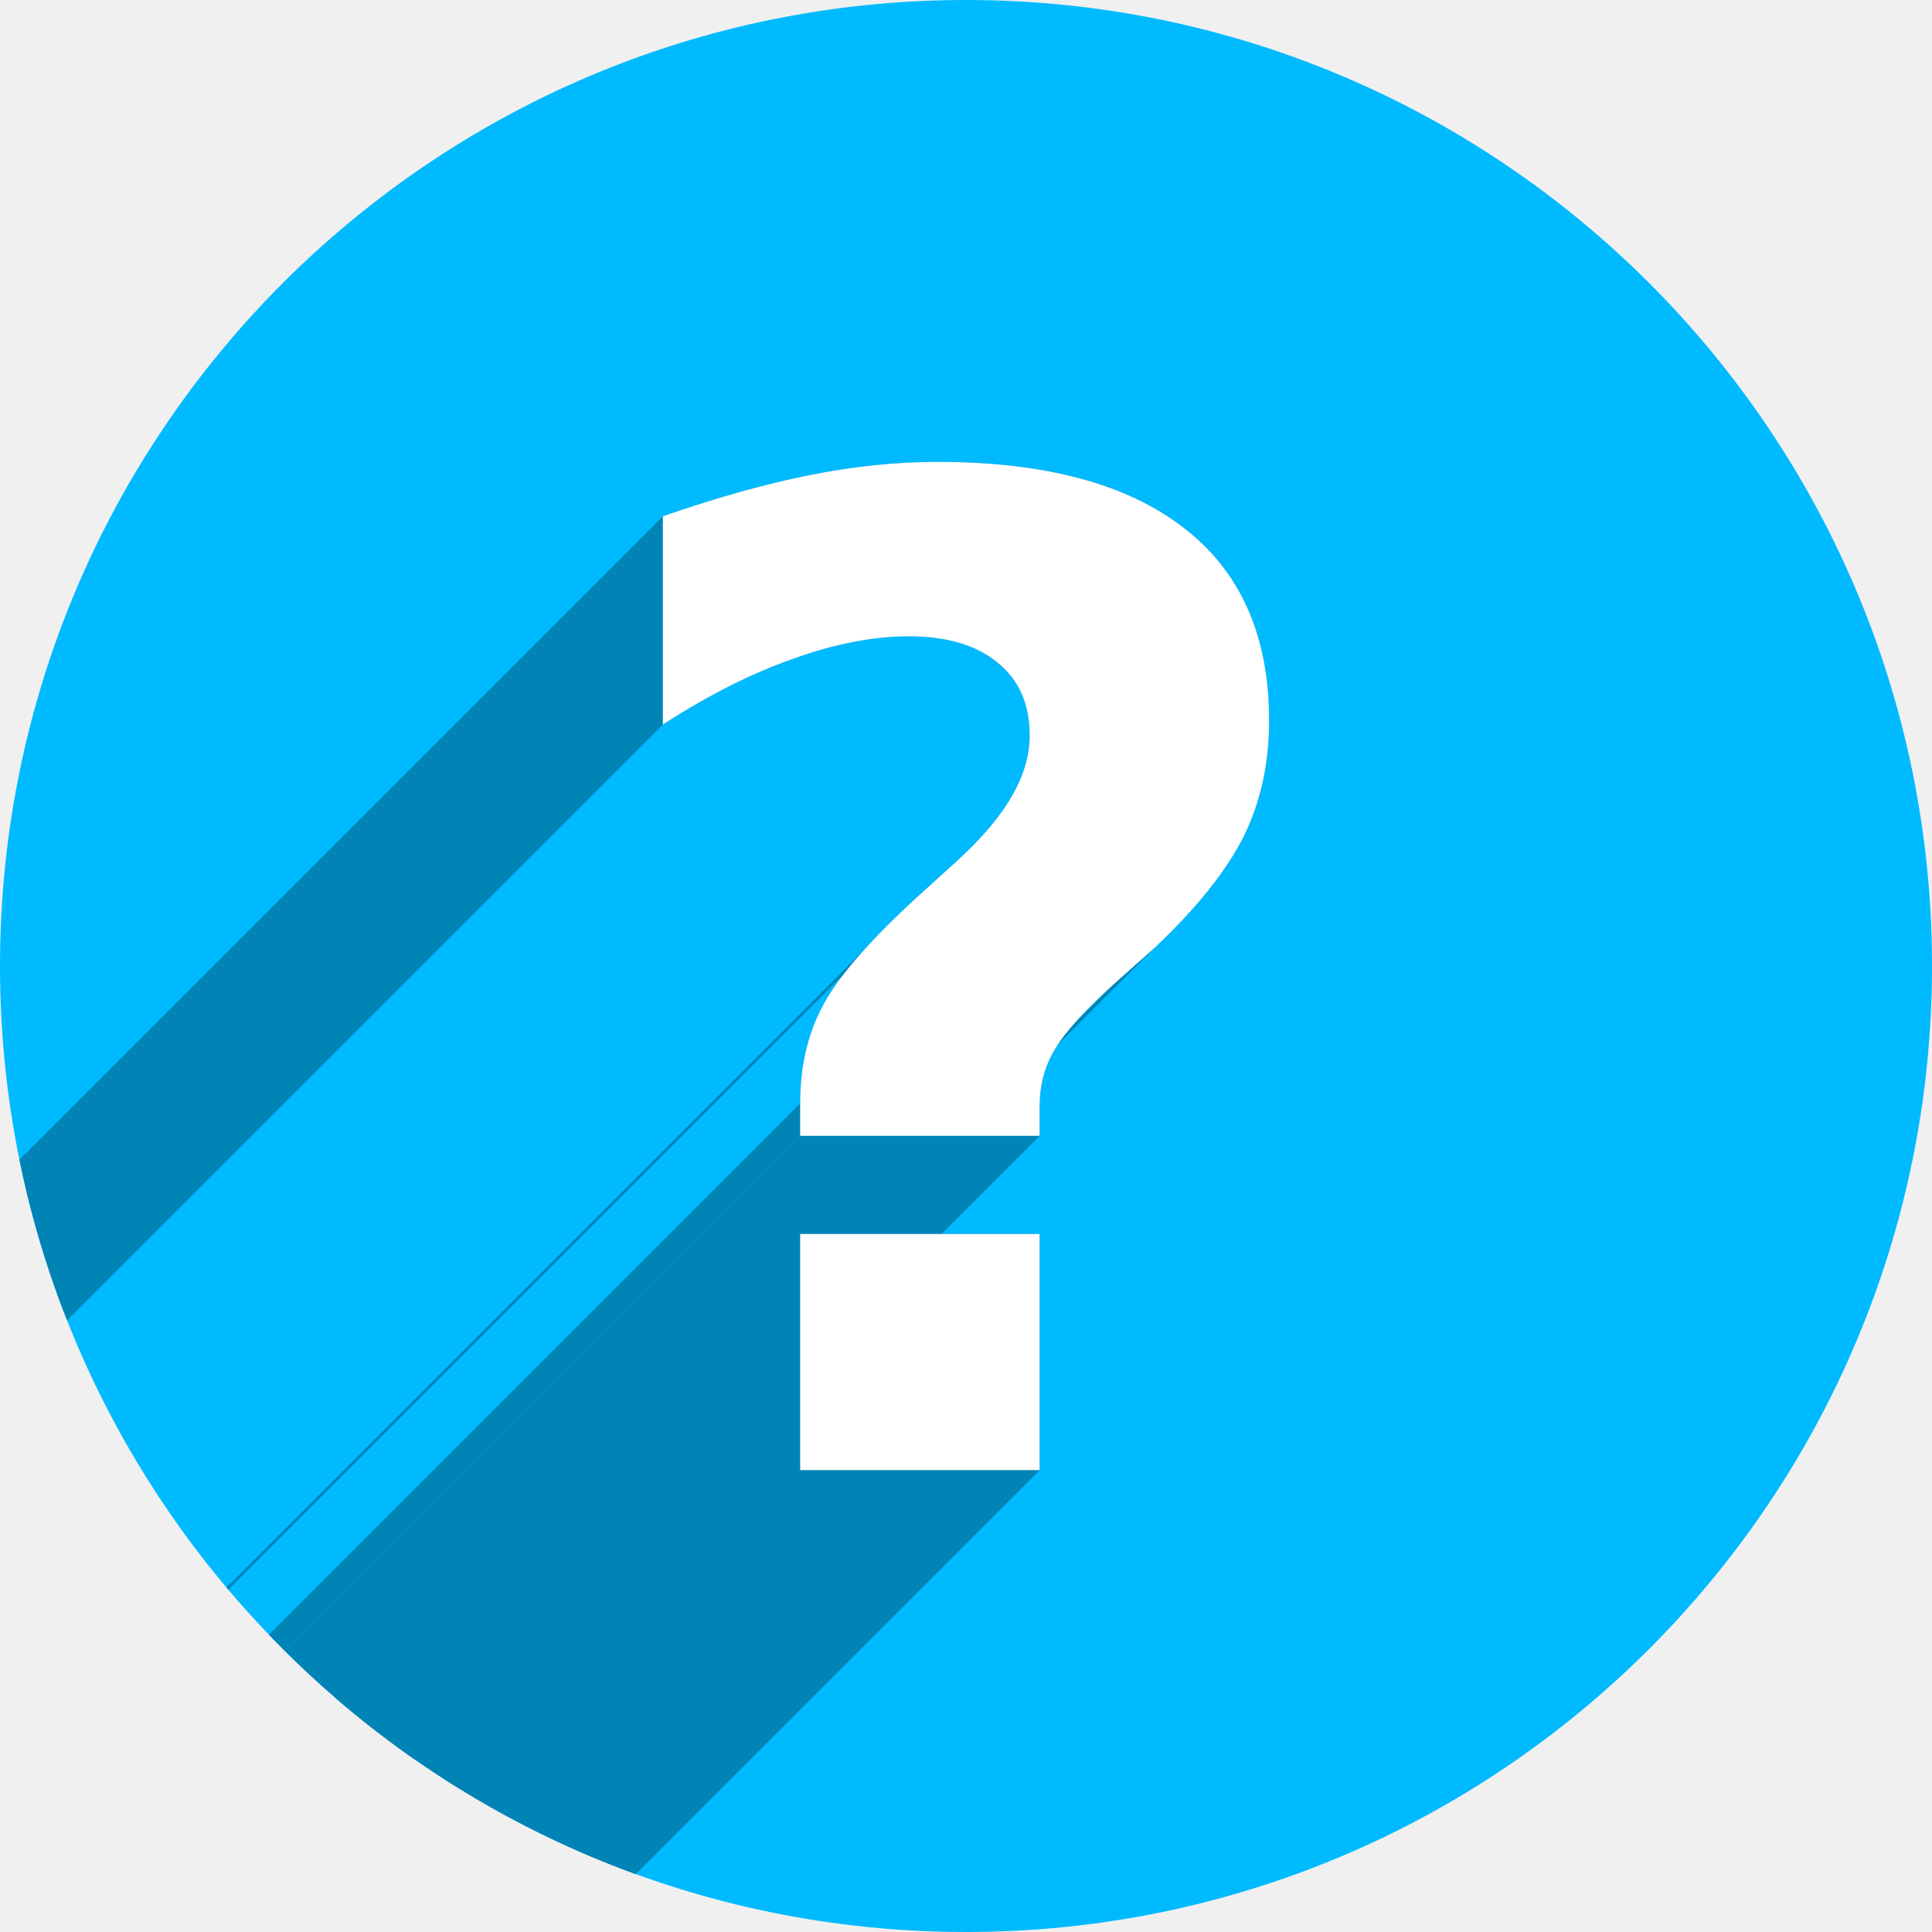
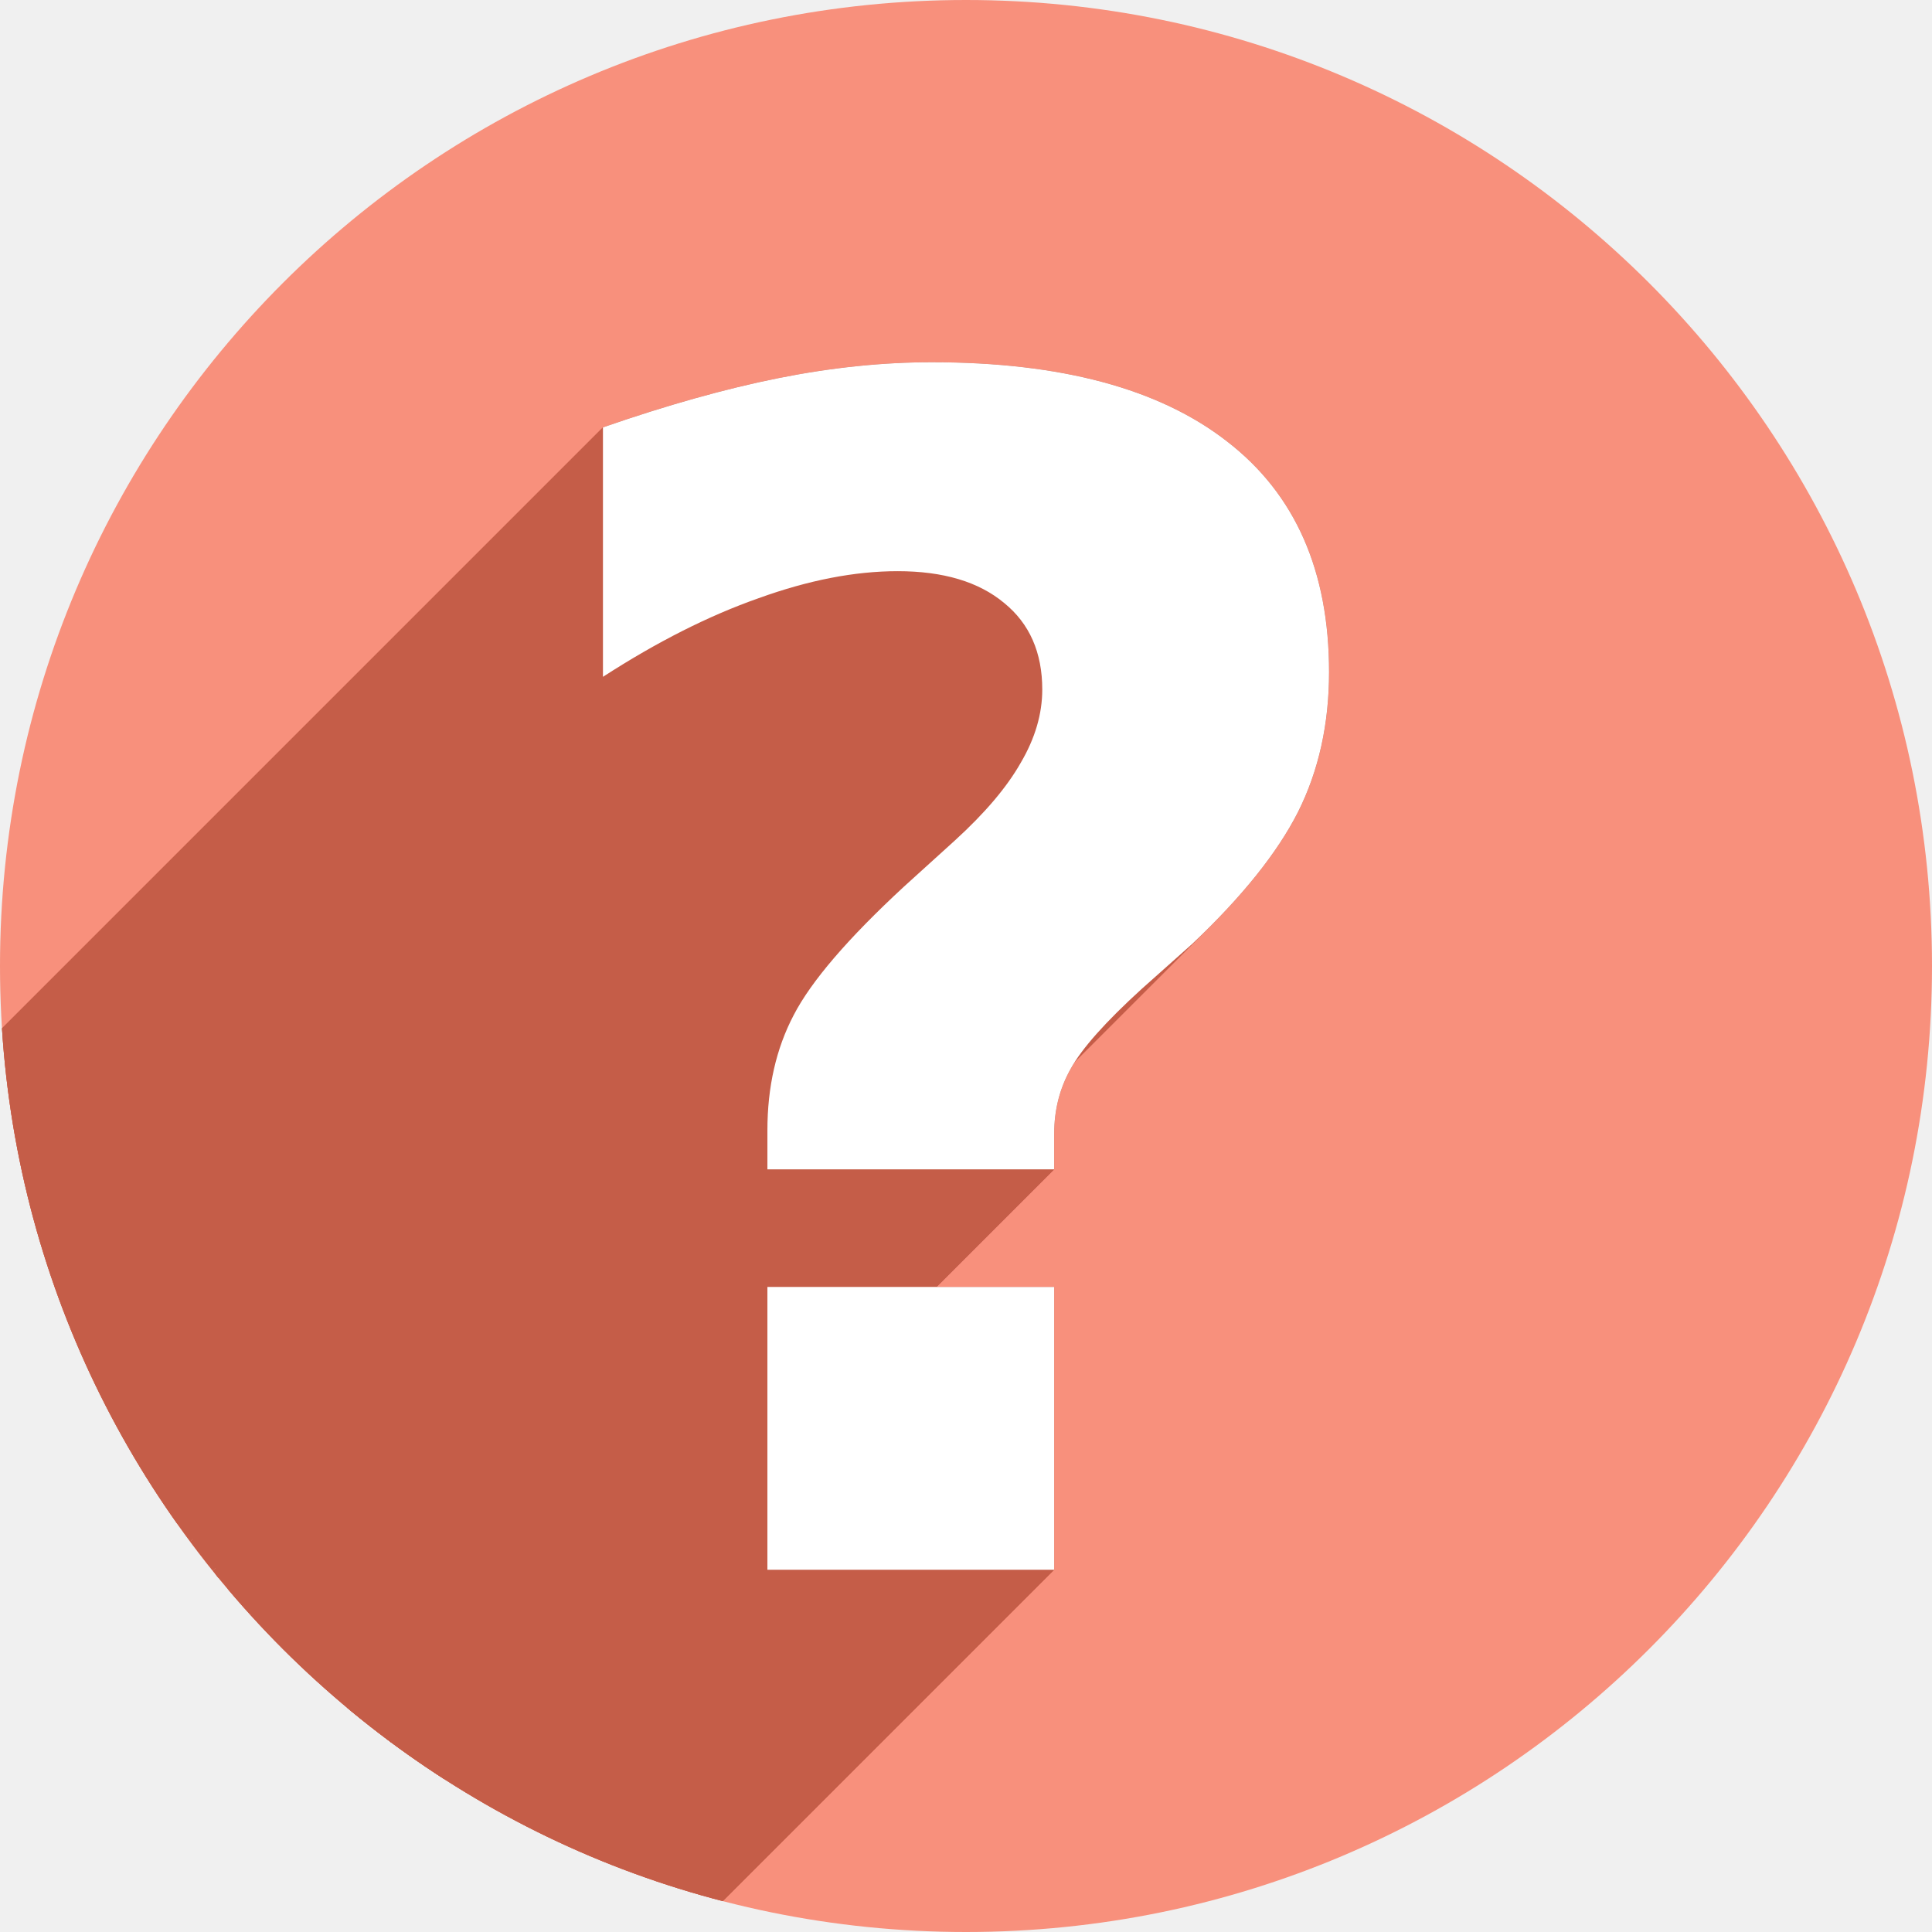
<svg xmlns="http://www.w3.org/2000/svg" width="256" height="256" viewBox="0 0 256 256" id="svg2" version="1.1">
  <defs id="defs4">
-     <clipPath clipPathUnits="userSpaceOnUse" id="clipPath4174">
-       <circle style="fill:#cc2828;fill-opacity:1;stroke:none;stroke-width:0;stroke-linecap:round;stroke-linejoin:round;stroke-miterlimit:4;stroke-dasharray:none;stroke-opacity:1" id="circle4176" cx="128" cy="924.362" r="128" />
+     <clipPath id="clipPath4174" clipPathUnits="userSpaceOnUse">
+       <circle r="128" cy="924.362" cx="128" id="circle4176" style="fill:#cc2828;fill-opacity:1;stroke:none;stroke-width:0;stroke-linecap:round;stroke-linejoin:round;stroke-miterlimit:4;stroke-dasharray:none;stroke-opacity:1" />
    </clipPath>
-     <clipPath id="clipPath4297" clipPathUnits="userSpaceOnUse">
-       <circle style="fill:#00baff;fill-opacity:1;stroke:none;stroke-width:0;stroke-linecap:round;stroke-linejoin:round;stroke-miterlimit:4;stroke-dasharray:none;stroke-opacity:1" id="circle4299" cx="128" cy="917.048" r="88.942" />
+     <clipPath clipPathUnits="userSpaceOnUse" id="clipPath4297">
+       <circle r="88.942" cy="917.048" cx="128" id="circle4299" style="fill:#00baff;fill-opacity:1;stroke:none;stroke-width:0;stroke-linecap:round;stroke-linejoin:round;stroke-miterlimit:4;stroke-dasharray:none;stroke-opacity:1" />
    </clipPath>
-     <clipPath clipPathUnits="userSpaceOnUse" id="clipPath4598">
-       <circle style="fill:#00baff;fill-opacity:1;stroke:none;stroke-width:0;stroke-linecap:round;stroke-linejoin:round;stroke-miterlimit:4;stroke-dasharray:none;stroke-opacity:1" id="circle4600" cx="132.614" cy="924.362" r="128" />
+     <clipPath id="clipPath4598" clipPathUnits="userSpaceOnUse">
+       <circle r="128" cy="924.362" cx="132.614" id="circle4600" style="fill:#00baff;fill-opacity:1;stroke:none;stroke-width:0;stroke-linecap:round;stroke-linejoin:round;stroke-miterlimit:4;stroke-dasharray:none;stroke-opacity:1" />
+     </clipPath>
+     <clipPath clipPathUnits="userSpaceOnUse" id="clipPath992">
+       <circle r="106.875" cy="924.362" cx="132.614" id="circle994" style="fill:#00baff;fill-opacity:1;stroke:none;stroke-width:0;stroke-linecap:round;stroke-linejoin:round;stroke-miterlimit:4;stroke-dasharray:none;stroke-opacity:1" />
    </clipPath>
  </defs>
-   <g transform="translate(0,-796.3622)" id="layer1">
-     <circle r="128" cy="924.362" cx="128" id="path4136" style="fill:#00baff;fill-opacity:1;stroke:none;stroke-width:0;stroke-linecap:round;stroke-linejoin:round;stroke-miterlimit:4;stroke-dasharray:none;stroke-opacity:1" />
-     <g transform="translate(-4.614256,-2.5e-5)" style="fill:#0084b5;fill-opacity:1" id="g4328" clip-path="url(#clipPath4598)">
-       <g style="fill:#0084b5;fill-opacity:1" id="g4324">
-         <g id="text4320" style="font-style:normal;font-variant:normal;font-weight:bold;font-stretch:normal;font-size:180px;line-height:125%;font-family:sans-serif;-inkscape-font-specification:'sans-serif Bold';letter-spacing:0px;word-spacing:0px;fill:#0084b5;fill-opacity:1;stroke:none;stroke-width:1px;stroke-linecap:butt;stroke-linejoin:miter;stroke-opacity:1">
-           <g id="g4529" style="fill:#0084b5;fill-opacity:1">
-             <g id="g4531" style="fill:#0084b5;fill-opacity:1">
-               <path id="path4533" d="M110.642 959.87L142.37 959.87L-211.183 1313.423L-242.912 1313.423Z" style="fill:#0084b5;fill-opacity:1" />
-               <path id="path4535" d="M142.37 959.87L142.37 991.159L-211.183 1344.712L-211.183 1313.423Z" style="fill:#0084b5;fill-opacity:1" />
-               <path id="path4537" d="M142.37 991.159L110.642 991.159L-242.912 1344.712L-211.183 1344.712Z" style="fill:#0084b5;fill-opacity:1" />
-               <path id="path4539" d="M110.642 991.159L110.642 959.87L-242.912 1313.423L-242.912 1344.712Z" style="fill:#0084b5;fill-opacity:1" />
+   <g id="layer1" transform="translate(0,-796.3622)">
+     <circle style="fill:#f8907c;fill-opacity:1;stroke:none;stroke-width:0;stroke-linecap:round;stroke-linejoin:round;stroke-miterlimit:4;stroke-dasharray:none;stroke-opacity:1" id="path4136" cx="128" cy="924.362" r="128" />
+     <g transform="matrix(1.197661,0,0,1.197661,-30.8269,-182.7102)" id="g851" style="fill:#c55d48;fill-opacity:1" clip-path="url(#clipPath992)">
+       <g id="g849" style="fill:#c55d48;fill-opacity:1">
+         <g style="font-style:normal;font-variant:normal;font-weight:bold;font-stretch:normal;font-size:180px;line-height:125%;font-family:sans-serif;-inkscape-font-specification:'sans-serif Bold';letter-spacing:0px;word-spacing:0px;fill:#c55d48;fill-opacity:1;stroke:none;stroke-width:1px;stroke-linecap:butt;stroke-linejoin:miter;stroke-opacity:1" id="g847">
+           <g id="g932" transform="matrix(0.834961,0,0,0.834961,25.73925,817.4872)" style="fill:#c55d48;fill-opacity:1">
+             <g id="g929" style="fill:#c55d48;fill-opacity:1;stroke-width:1.198px">
+               <path id="path869" d="M123.475 48.0C116.948 48.0 110.176 48.702 103.158 50.105L-38.263 191.527C-31.246 190.123 -24.473 189.421 -17.947 189.421Z" style="fill:#c55d48;fill-opacity:1" />
+               <path id="path871" d="M103.158 50.105C96.141 51.509 88.386 53.683 79.895 56.631L-61.527 198.052C-53.036 195.105 -45.281 192.93 -38.263 191.527Z" style="fill:#c55d48;fill-opacity:1" />
+               <path id="path873" d="M79.895 56.631L79.895 89.684L-61.527 231.105L-61.527 198.052Z" style="fill:#c55d48;fill-opacity:1" />
+               <path id="path875" d="M79.895 89.684C87.052 85.052 93.929 81.579 100.525 79.264L-40.896 220.685C-47.492 223.001 -54.369 226.473 -61.527 231.105Z" style="fill:#c55d48;fill-opacity:1" />
+               <path id="path877" d="M100.525 79.264C107.122 76.878 113.263 75.684 118.947 75.684L-22.474 217.105C-28.158 217.105 -34.299 218.299 -40.896 220.685Z" style="fill:#c55d48;fill-opacity:1" />
+               <path id="path879" d="M118.947 75.684C124.982 75.684 129.684 77.088 133.053 79.895L-8.369 221.316C-11.737 218.509 -16.439 217.105 -22.474 217.105Z" style="fill:#c55d48;fill-opacity:1" />
+               <path id="path881" d="M133.053 79.895C136.421 82.631 138.105 86.457 138.105 91.369L-3.316 232.79C-3.316 227.878 -5 224.053 -8.369 221.316Z" style="fill:#c55d48;fill-opacity:1" />
+               <path id="path883" d="M138.105 91.369C138.105 94.597 137.158 97.825 135.264 101.053L-6.158 242.474C-4.263 239.246 -3.316 236.019 -3.316 232.79Z" style="fill:#c55d48;fill-opacity:1" />
+               <path id="path885" d="M135.264 101.053C133.804 103.635 131.648 106.352 128.797 109.203L-12.625 250.625C-9.773 247.773 -7.617 245.056 -6.158 242.474Z" style="fill:#c55d48;fill-opacity:1" />
+               <path id="path887" d="M128.797 109.203C128.083 109.917 127.326 110.639 126.525 111.369L-14.896 252.79C-14.095 252.06 -13.338 251.338 -12.625 250.625Z" style="fill:#c55d48;fill-opacity:1" />
+               <path id="path889" d="M126.525 111.369L119.789 117.475L-21.632 258.896L-14.896 252.79Z" style="fill:#c55d48;fill-opacity:1" />
+               <path id="path891" d="M119.789 117.475C118.262 118.886 116.843 120.248 115.532 121.559L-25.889 262.98C-24.578 261.669 -23.159 260.308 -21.632 258.896Z" style="fill:#c55d48;fill-opacity:1" />
+               <path id="path893" d="M115.532 121.559C110.456 126.634 106.999 130.956 105.158 134.525L-36.263 275.947C-34.423 272.377 -30.965 268.056 -25.889 262.98Z" style="fill:#c55d48;fill-opacity:1" />
+               <path id="path895" d="M105.158 134.525C102.842 138.946 101.684 144.035 101.684 149.789L-39.738 291.21C-39.738 285.456 -38.579 280.368 -36.263 275.947Z" style="fill:#c55d48;fill-opacity:1" />
+               <path id="path897" d="M101.684 149.789L101.684 154.947L-39.738 296.369L-39.738 291.21Z" style="fill:#c55d48;fill-opacity:1" />
+               <path id="path899" d="M101.684 154.947L139.684 154.947L-1.738 296.369L-39.738 296.369Z" style="fill:#c55d48;fill-opacity:1" />
+               <path id="path901" d="M139.684 154.947L139.684 150.211L-1.738 291.632L-1.738 296.369Z" style="fill:#c55d48;fill-opacity:1" />
+               <path id="path903" d="M139.684 150.211C139.684 147.053 140.421 144.175 141.895 141.578L0.473 282.999C-1.001 285.596 -1.738 288.474 -1.738 291.632Z" style="fill:#c55d48;fill-opacity:1" />
+               <path id="path905" d="M141.895 141.578C142.983 139.608 144.972 137.179 147.861 134.29L6.44 275.712C3.551 278.6 1.562 281.03 0.473 282.999Z" style="fill:#c55d48;fill-opacity:1" />
+               <path id="path907" d="M147.861 134.29C148.883 133.269 150.017 132.189 151.264 131.053L9.842 272.474C8.596 273.611 7.461 274.69 6.44 275.712Z" style="fill:#c55d48;fill-opacity:1" />
+               <path id="path909" d="M151.264 131.053L158.0 125.053L16.579 266.474L9.842 272.474Z" style="fill:#c55d48;fill-opacity:1" />
+               <path id="path911" d="M158.0 125.053C158.767 124.327 159.507 123.607 160.222 122.892L18.8 264.314C18.086 265.028 17.345 265.748 16.579 266.474Z" style="fill:#c55d48;fill-opacity:1" />
+               <path id="path913" d="M160.222 122.892C165.655 117.459 169.581 112.354 172.0 107.578L30.579 248.999C28.16 253.775 24.234 258.88 18.8 264.314Z" style="fill:#c55d48;fill-opacity:1" />
+               <path id="path915" d="M172.0 107.578C174.737 102.104 176.105 95.93 176.105 89.053L34.684 230.474C34.684 237.351 33.315 243.526 30.579 248.999Z" style="fill:#c55d48;fill-opacity:1" />
+               <path id="path917" d="M176.105 89.053C176.105 75.649 171.613 65.473 162.631 58.525L21.21 199.947C30.192 206.894 34.684 217.071 34.684 230.474Z" style="fill:#c55d48;fill-opacity:1" />
+               <path id="path919" d="M162.631 58.525C153.648 51.508 140.597 48.0 123.475 48.0L-17.947 189.421C-0.824 189.421 12.227 192.929 21.21 199.947Z" style="fill:#c55d48;fill-opacity:1" />
+               <path id="path921" d="M101.684 170.525L101.684 208.0L-39.738 349.421L-39.738 311.947Z" style="fill:#c55d48;fill-opacity:1" />
+               <path id="path923" d="M101.684 208.0L139.684 208.0L-1.738 349.421L-39.738 349.421Z" style="fill:#c55d48;fill-opacity:1" />
+               <path id="path925" d="M139.684 208.0L139.684 170.525L-1.738 311.947L-1.738 349.421Z" style="fill:#c55d48;fill-opacity:1" />
+               <path id="path927" d="M139.684 170.525L101.684 170.525L-39.738 311.947L-1.738 311.947Z" style="fill:#c55d48;fill-opacity:1" />
            </g>
-             <path style="fill:#0084b5;fill-opacity:1" id="path4334" d="m 110.642,959.87 31.729,0 0,31.289 -31.729,0 0,-31.289 z" />
-           </g>
-           <g id="g4542" style="fill:#0084b5;fill-opacity:1">
-             <g id="g4544" style="fill:#0084b5;fill-opacity:1">
-               <path id="path4546" d="M142.37 946.862L110.642 946.862L-242.912 1300.416L-211.183 1300.416Z" style="fill:#0084b5;fill-opacity:1" />
-               <path id="path4548" d="M110.642 946.862L110.642 942.556L-242.912 1296.109L-242.912 1300.416Z" style="fill:#0084b5;fill-opacity:1" />
-               <path id="path4550" d="M125.759 915.573L131.384 910.475L-222.17 1264.029L-227.795 1269.127Z" style="fill:#0084b5;fill-opacity:1" />
-               <path id="path4552" d="M92.448 892.37L92.448 864.772L-261.105 1218.326L-261.105 1245.923Z" style="fill:#0084b5;fill-opacity:1" />
-               <path id="path4554" d="M157.663 921.901L152.038 926.911L-201.515 1280.464L-195.89 1275.455Z" style="fill:#0084b5;fill-opacity:1" />
-               <path id="path4556" d="M142.37 942.907L142.37 946.862L-211.183 1300.416L-211.183 1296.46Z" style="fill:#0084b5;fill-opacity:1" />
-             </g>
-             <path style="fill:#0084b5;fill-opacity:1" id="path4338" d="m 142.37,946.862 -31.729,0 0,-4.307 q 0,-7.207 2.9,-12.744 2.9,-5.625 12.217,-14.238 l 5.625,-5.098 q 5.01,-4.57 7.295,-8.613 2.373,-4.043 2.373,-8.086 0,-6.152 -4.219,-9.58 -4.219,-3.516 -11.777,-3.516 -7.119,0 -15.381,2.988 -8.262,2.9 -17.227,8.701 l 0,-27.598 q 10.635,-3.691 19.424,-5.449 8.789,-1.758 16.963,-1.758 21.445,0 32.695,8.789 11.25,8.701 11.25,25.488 0,8.613 -3.428,15.469 -3.428,6.768 -11.689,14.59 l -5.625,5.01 q -5.977,5.449 -7.822,8.789 -1.846,3.252 -1.846,7.207 l 0,3.955 z" />
+             <path id="path843" transform="" d="M 123.475 48 C 116.948 48 110.176 48.702 103.158 50.105 C 96.141 51.509 88.386 53.683 79.895 56.631 L 79.895 89.684 C 87.052 85.052 93.929 81.579 100.525 79.264 C 107.122 76.878 113.263 75.684 118.947 75.684 C 124.982 75.684 129.684 77.088 133.053 79.895 C 136.421 82.631 138.105 86.457 138.105 91.369 C 138.105 94.597 137.158 97.825 135.264 101.053 C 133.439 104.281 130.525 107.72 126.525 111.369 L 119.789 117.475 C 112.35 124.352 107.474 130.034 105.158 134.525 C 102.842 138.946 101.684 144.035 101.684 149.789 L 101.684 154.947 L 139.684 154.947 L 139.684 150.211 C 139.684 147.053 140.421 144.175 141.895 141.578 C 143.368 138.911 146.492 135.404 151.264 131.053 L 158 125.053 C 164.596 118.807 169.263 112.982 172 107.578 C 174.737 102.104 176.105 95.93 176.105 89.053 C 176.105 75.649 171.613 65.473 162.631 58.525 C 153.648 51.508 140.597 48 123.475 48 z M 101.684 170.525 L 101.684 208 L 139.684 208 L 139.684 170.525 L 101.684 170.525 z " style="fill:#c55d48;fill-opacity:1;stroke-width:1.198px" />
          </g>
        </g>
      </g>
    </g>
-     <g transform="translate(-4.614256,-2.5e-5)" id="g4340" style="fill:#ffffff;fill-opacity:1">
-       <g id="g4342" style="fill:#ffffff;fill-opacity:1">
-         <g style="font-style:normal;font-variant:normal;font-weight:bold;font-stretch:normal;font-size:180px;line-height:125%;font-family:sans-serif;-inkscape-font-specification:'sans-serif Bold';letter-spacing:0px;word-spacing:0px;fill:#ffffff;fill-opacity:1;stroke:none;stroke-width:1px;stroke-linecap:butt;stroke-linejoin:miter;stroke-opacity:1" id="g4344">
-           <path d="m 142.37,946.862 -31.729,0 0,-4.307 q 0,-7.207 2.9,-12.744 2.9,-5.625 12.217,-14.238 l 5.625,-5.098 q 5.01,-4.57 7.295,-8.613 2.373,-4.043 2.373,-8.086 0,-6.152 -4.219,-9.58 -4.219,-3.516 -11.777,-3.516 -7.119,0 -15.381,2.988 -8.262,2.9 -17.227,8.701 l 0,-27.598 q 10.635,-3.691 19.424,-5.449 8.789,-1.758 16.963,-1.758 21.445,0 32.695,8.789 11.25,8.701 11.25,25.488 0,8.613 -3.428,15.469 -3.428,6.768 -11.689,14.59 l -5.625,5.01 q -5.977,5.449 -7.822,8.789 -1.846,3.252 -1.846,7.207 l 0,3.955 z" id="path4346" style="fill:#ffffff;fill-opacity:1" />
-           <path d="m 110.642,959.87 31.729,0 0,31.289 -31.729,0 0,-31.289 z" id="path4348" style="fill:#ffffff;fill-opacity:1" />
+     <g style="fill:#ffffff;fill-opacity:1" id="g4340" transform="matrix(1.197661,0,0,1.197661,-30.8269,-182.7102)">
+       <g style="fill:#ffffff;fill-opacity:1" id="g4342">
+         <g id="g4344" style="font-style:normal;font-variant:normal;font-weight:bold;font-stretch:normal;font-size:180px;line-height:125%;font-family:sans-serif;-inkscape-font-specification:'sans-serif Bold';letter-spacing:0px;word-spacing:0px;fill:#ffffff;fill-opacity:1;stroke:none;stroke-width:1px;stroke-linecap:butt;stroke-linejoin:miter;stroke-opacity:1">
+           <path style="fill:#ffffff;fill-opacity:1" id="path4346" d="M 142.37,946.862 H 110.642 v -4.307 q 0,-7.207 2.9,-12.744 2.9,-5.625 12.217,-14.238 l 5.625,-5.098 q 5.01,-4.57 7.295,-8.613 2.373,-4.043 2.373,-8.086 0,-6.152 -4.219,-9.58 -4.219,-3.516 -11.777,-3.516 -7.119,0 -15.381,2.988 -8.262,2.9 -17.227,8.701 v -27.598 q 10.635,-3.691 19.424,-5.449 8.789,-1.758 16.963,-1.758 21.445,0 32.695,8.789 11.25,8.701 11.25,25.488 0,8.613 -3.428,15.469 -3.428,6.768 -11.689,14.59 l -5.625,5.01 q -5.977,5.449 -7.822,8.789 -1.846,3.252 -1.846,7.207 z" />
+           <path style="fill:#ffffff;fill-opacity:1" id="path4348" d="m 110.642,959.87 h 31.729 v 31.289 H 110.642 Z" />
        </g>
      </g>
    </g>
  </g>
</svg>
